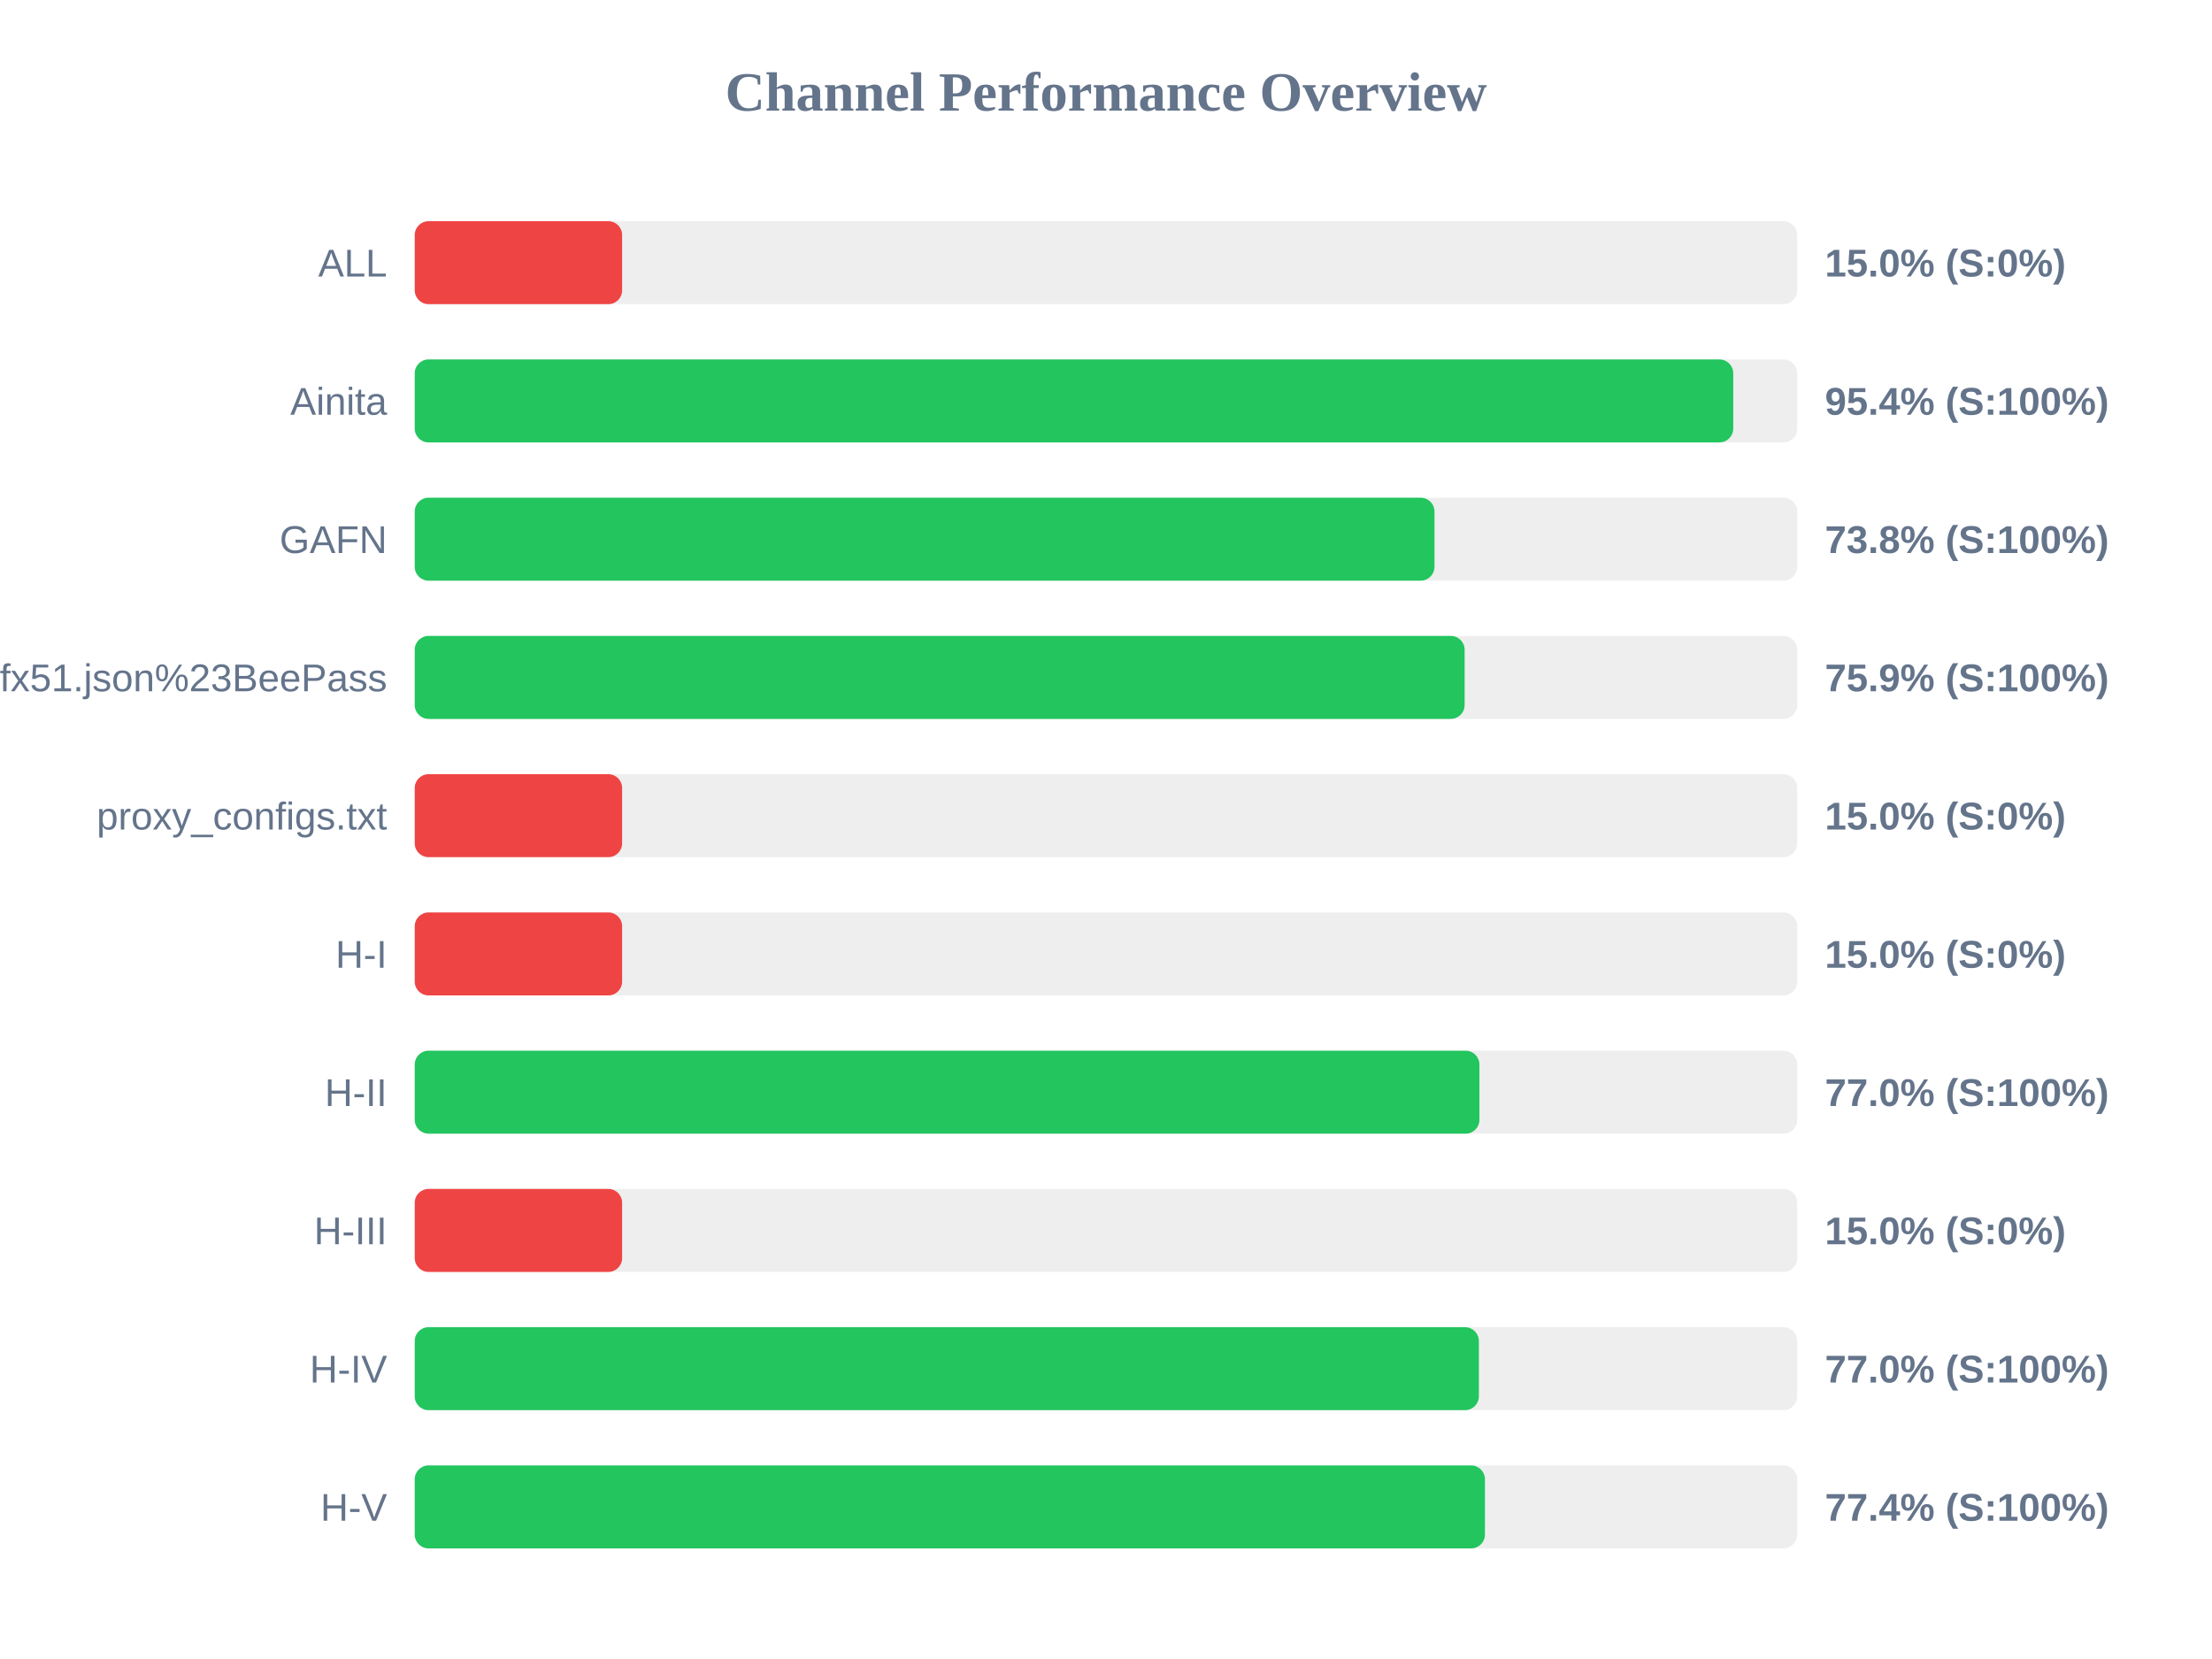
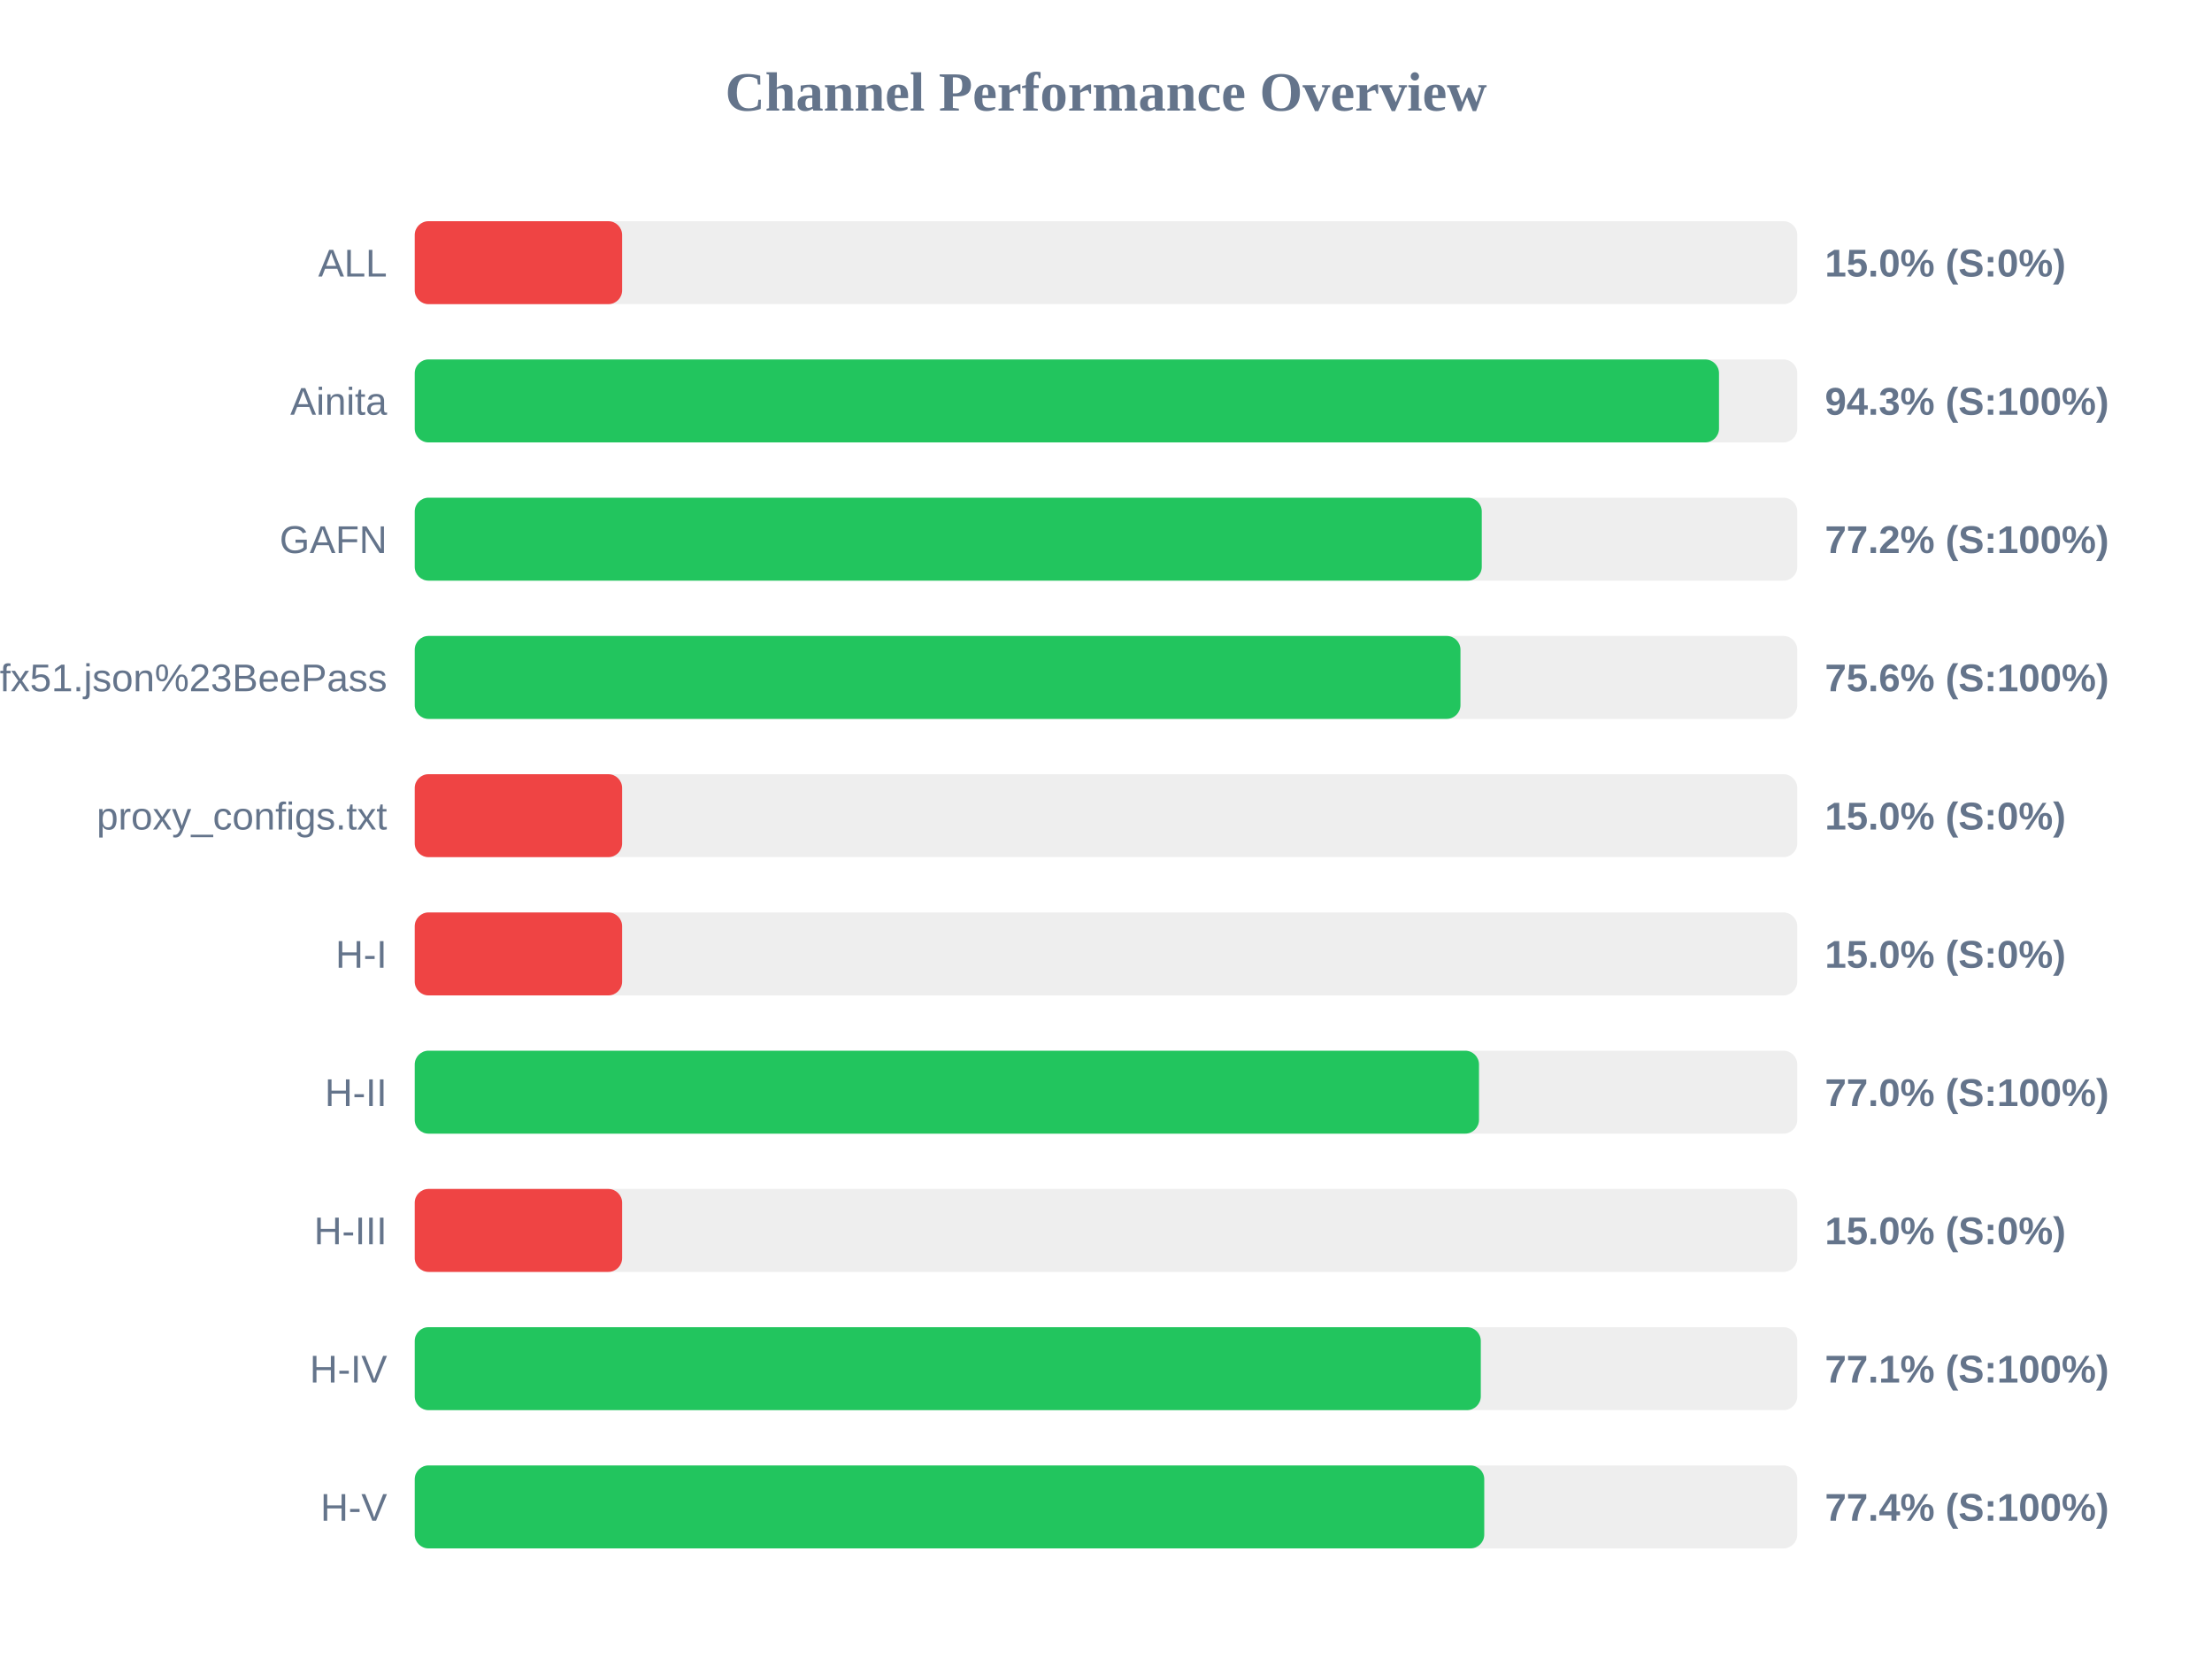
<svg xmlns="http://www.w3.org/2000/svg" width="800" height="600" version="1.1">
  <style>
        .row { font: 14px Arial; fill: #64748b; }
        .score { font: bold 14px Arial; fill: #64748b; }
    </style>
  <text x="400" y="40" text-anchor="middle" font-size="20px" font-weight="bold" fill="#64748b">Channel Performance Overview</text>
  <rect x="150" y="80" width="500" height="30" fill="#eee" rx="5" />
  <rect x="150" y="80" width="75.0" height="30" fill="#ef4444" rx="5" />
  <text x="140" y="100" text-anchor="end" class="row">ALL</text>
  <text x="660" y="100" text-anchor="start" class="score">15.0% (S:0%)</text>
  <rect x="150" y="130" width="500" height="30" fill="#eee" rx="5" />
-   <rect x="150" y="130" width="476.85" height="30" fill="#22c55e" rx="5" />
+   <rect x="150" y="130" width="471.7" height="30" fill="#22c55e" rx="5" />
  <text x="140" y="150" text-anchor="end" class="row">Ainita</text>
-   <text x="660" y="150" text-anchor="start" class="score">95.4% (S:100%)</text>
+   <text x="660" y="150" text-anchor="start" class="score">94.3% (S:100%)</text>
  <rect x="150" y="180" width="500" height="30" fill="#eee" rx="5" />
-   <rect x="150" y="180" width="368.8" height="30" fill="#22c55e" rx="5" />
+   <rect x="150" y="180" width="385.9" height="30" fill="#22c55e" rx="5" />
  <text x="140" y="200" text-anchor="end" class="row">GAFN</text>
-   <text x="660" y="200" text-anchor="start" class="score">73.8% (S:100%)</text>
+   <text x="660" y="200" text-anchor="start" class="score">77.2% (S:100%)</text>
  <rect x="150" y="230" width="500" height="30" fill="#eee" rx="5" />
-   <rect x="150" y="230" width="379.7" height="30" fill="#22c55e" rx="5" />
+   <rect x="150" y="230" width="378.2" height="30" fill="#22c55e" rx="5" />
  <text x="140" y="250" text-anchor="end" class="row">sub?s=ssconf%3A%2F%2Fs3.amazonaws.com%2Fbeedynconprd%2Fzf38bv6oxi1nv3wfkpmxyfl8yj5fargza3foantoalu16vznl0ckxx7bgf1ufx51.json%23BeePass</text>
-   <text x="660" y="250" text-anchor="start" class="score">75.9% (S:100%)</text>
+   <text x="660" y="250" text-anchor="start" class="score">75.6% (S:100%)</text>
  <rect x="150" y="280" width="500" height="30" fill="#eee" rx="5" />
  <rect x="150" y="280" width="75.0" height="30" fill="#ef4444" rx="5" />
  <text x="140" y="300" text-anchor="end" class="row">proxy_configs.txt</text>
  <text x="660" y="300" text-anchor="start" class="score">15.0% (S:0%)</text>
  <rect x="150" y="330" width="500" height="30" fill="#eee" rx="5" />
  <rect x="150" y="330" width="75.0" height="30" fill="#ef4444" rx="5" />
  <text x="140" y="350" text-anchor="end" class="row">H-I</text>
  <text x="660" y="350" text-anchor="start" class="score">15.0% (S:0%)</text>
  <rect x="150" y="380" width="500" height="30" fill="#eee" rx="5" />
-   <rect x="150" y="380" width="385.05" height="30" fill="#22c55e" rx="5" />
+   <rect x="150" y="380" width="384.9" height="30" fill="#22c55e" rx="5" />
  <text x="140" y="400" text-anchor="end" class="row">H-II</text>
  <text x="660" y="400" text-anchor="start" class="score">77.0% (S:100%)</text>
  <rect x="150" y="430" width="500" height="30" fill="#eee" rx="5" />
  <rect x="150" y="430" width="75.0" height="30" fill="#ef4444" rx="5" />
  <text x="140" y="450" text-anchor="end" class="row">H-III</text>
  <text x="660" y="450" text-anchor="start" class="score">15.0% (S:0%)</text>
  <rect x="150" y="480" width="500" height="30" fill="#eee" rx="5" />
-   <rect x="150" y="480" width="384.85" height="30" fill="#22c55e" rx="5" />
+   <rect x="150" y="480" width="385.55" height="30" fill="#22c55e" rx="5" />
  <text x="140" y="500" text-anchor="end" class="row">H-IV</text>
-   <text x="660" y="500" text-anchor="start" class="score">77.0% (S:100%)</text>
+   <text x="660" y="500" text-anchor="start" class="score">77.1% (S:100%)</text>
  <rect x="150" y="530" width="500" height="30" fill="#eee" rx="5" />
-   <rect x="150" y="530" width="387.05" height="30" fill="#22c55e" rx="5" />
+   <rect x="150" y="530" width="386.8" height="30" fill="#22c55e" rx="5" />
  <text x="140" y="550" text-anchor="end" class="row">H-V</text>
  <text x="660" y="550" text-anchor="start" class="score">77.4% (S:100%)</text>
</svg>
